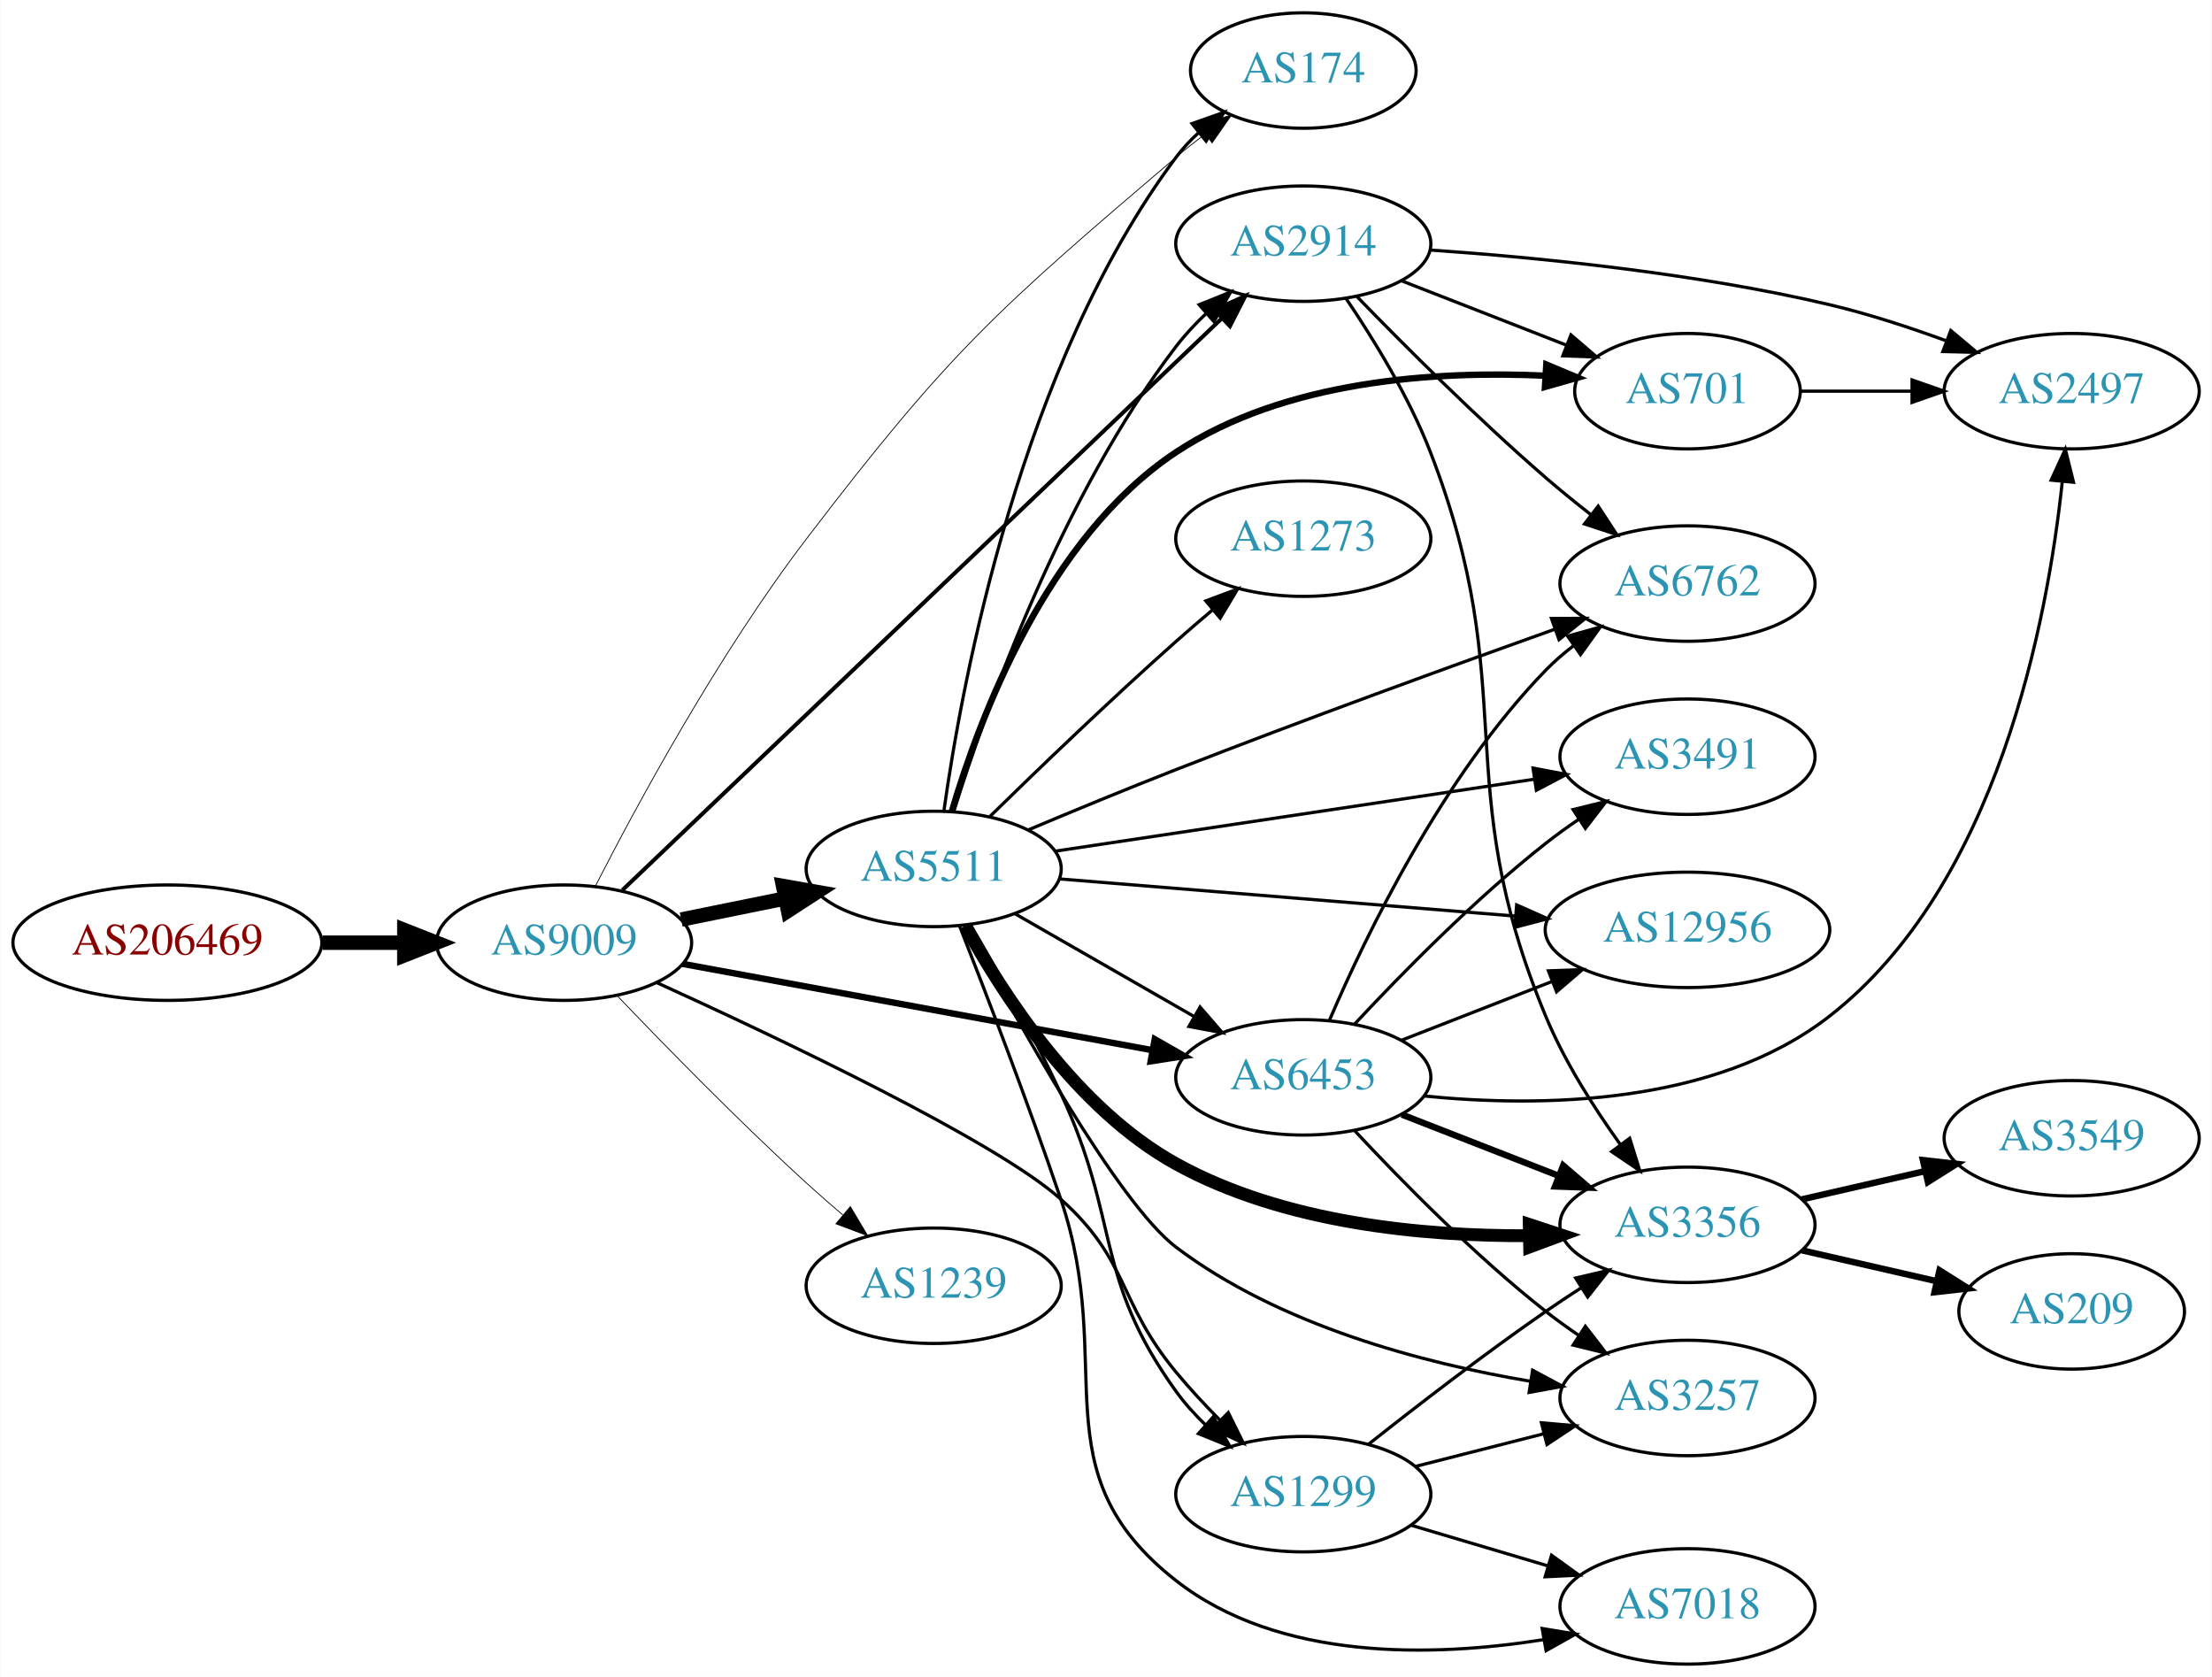
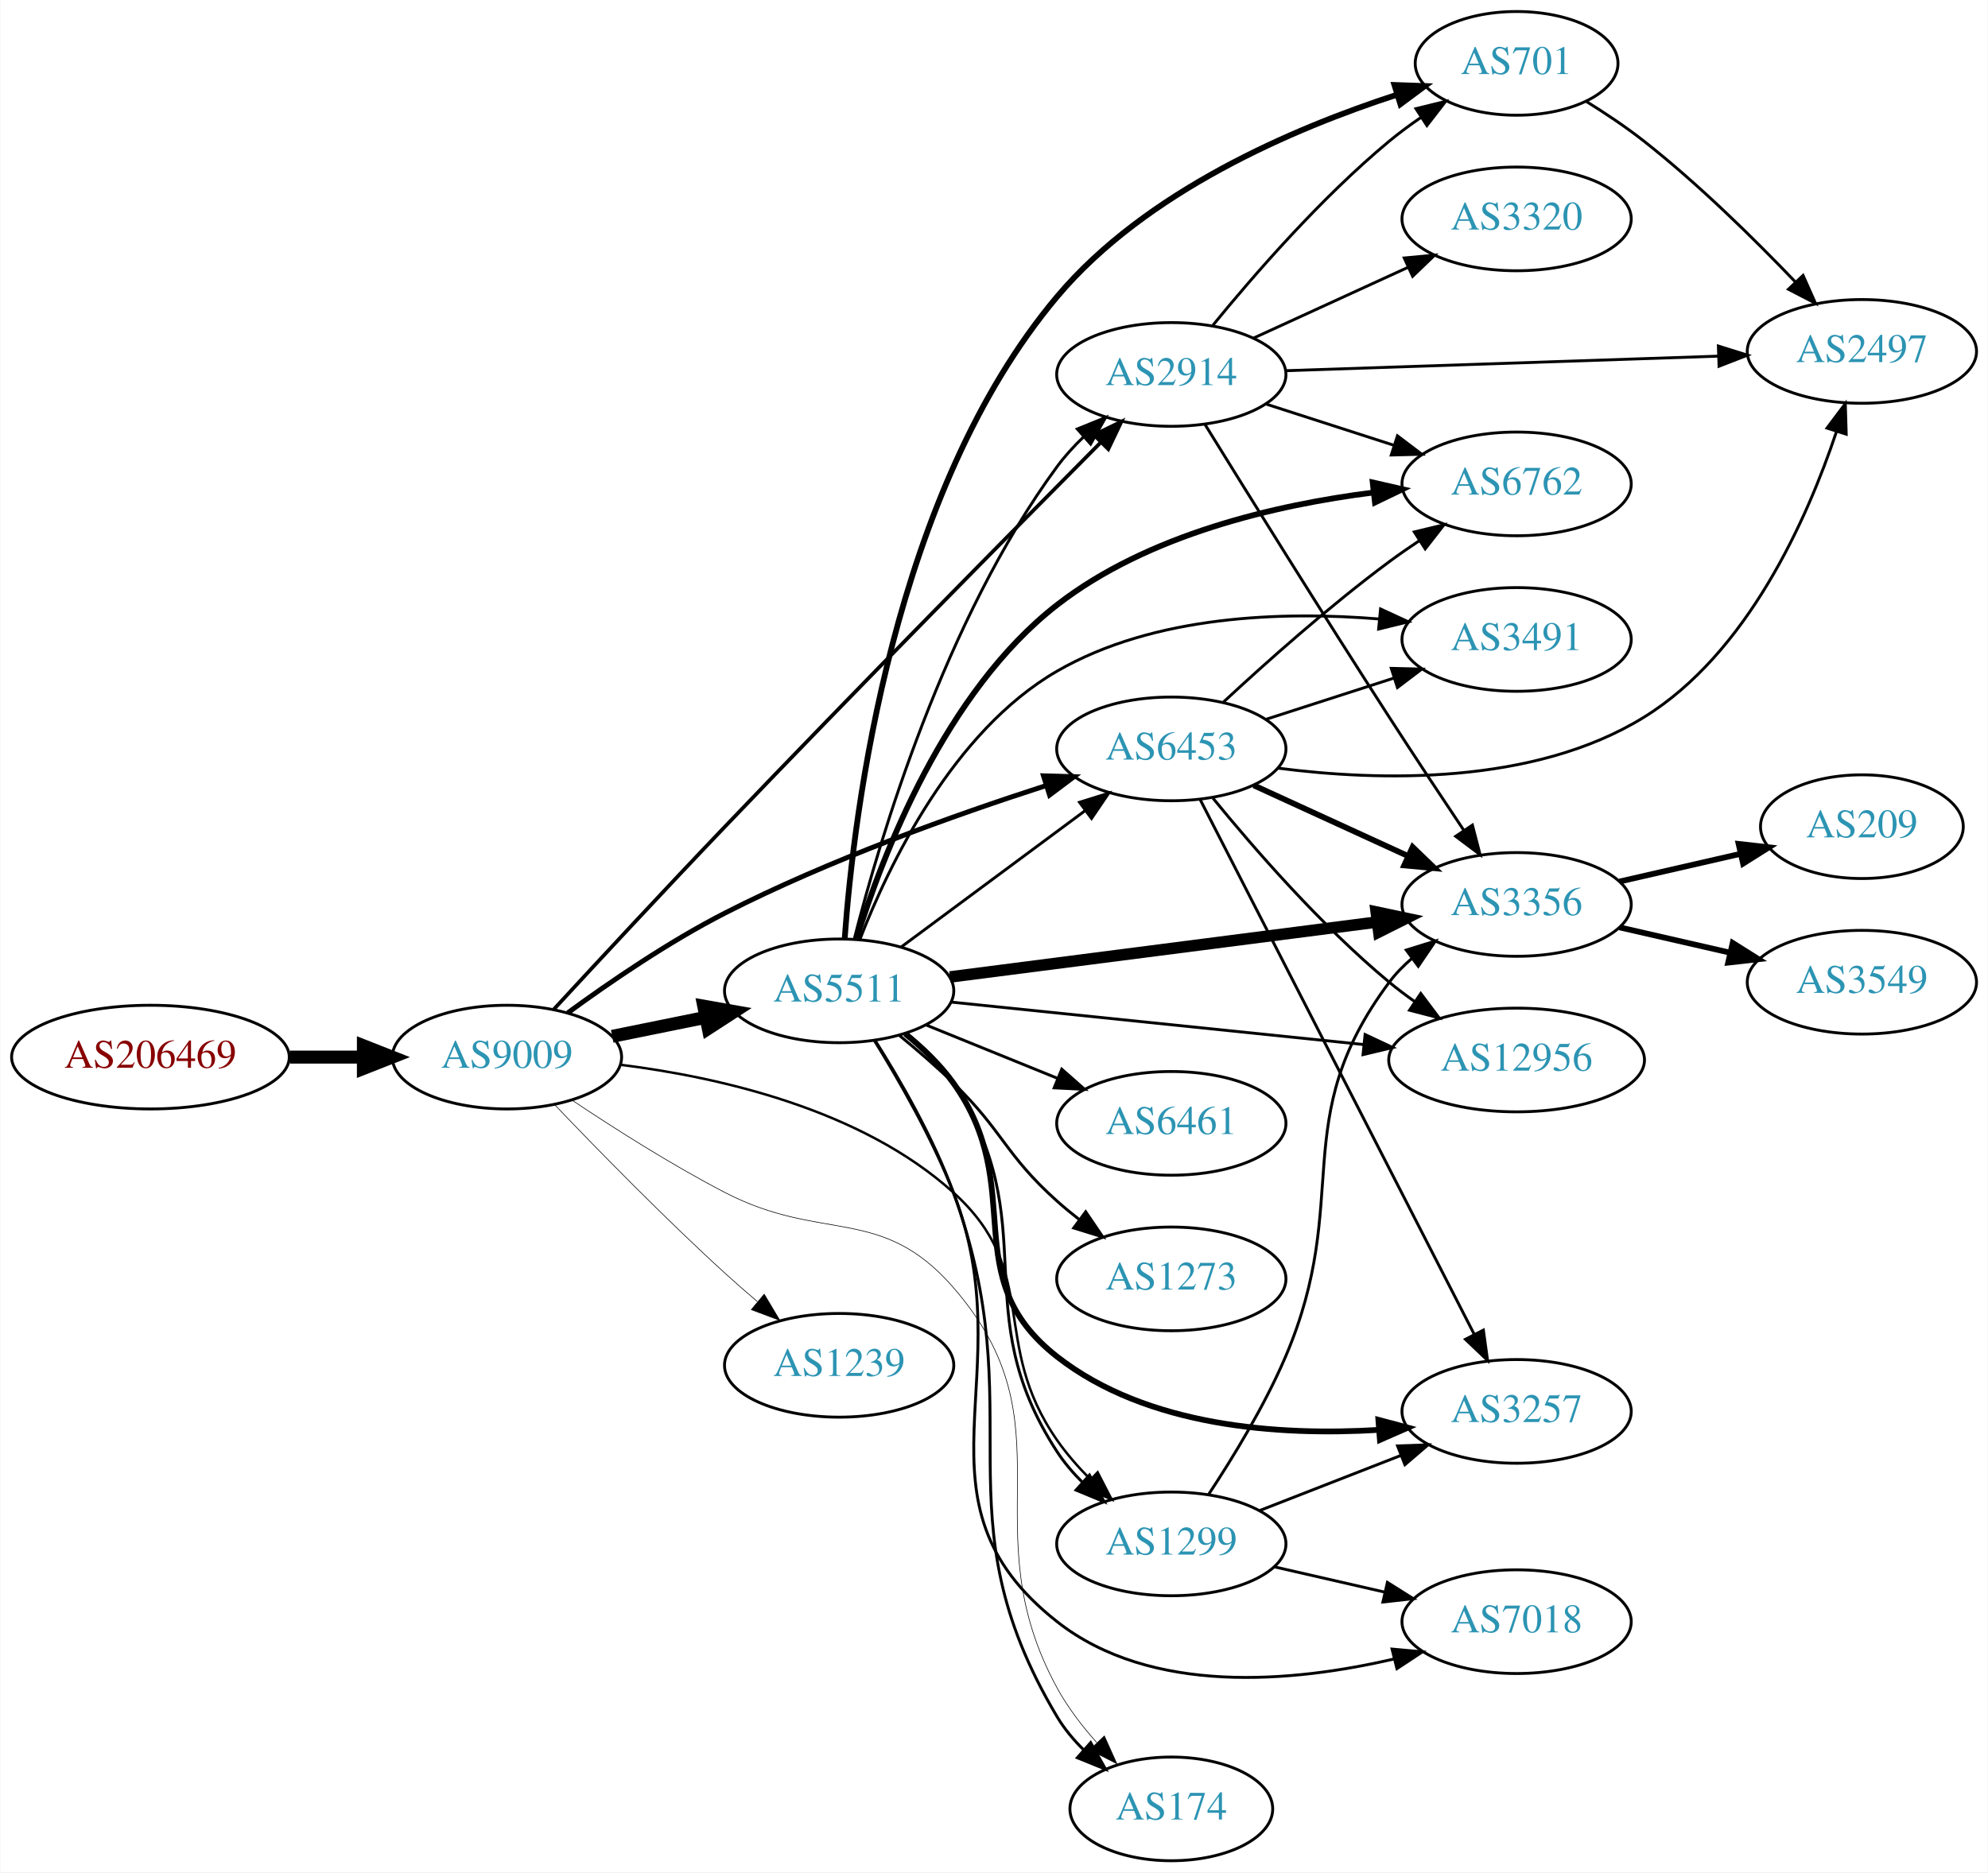
- <svg xmlns="http://www.w3.org/2000/svg" xmlns:xlink="http://www.w3.org/1999/xlink" width="690pt" height="523pt" viewBox="0.00 0.00 689.76 523.00">
-   <g id="graph0" class="graph" transform="scale(1 1) rotate(0) translate(4 519)">
-     <polygon fill="white" stroke="none" points="-4,4 -4,-519 685.755,-519 685.755,4 -4,4" />
+ <svg xmlns="http://www.w3.org/2000/svg" xmlns:xlink="http://www.w3.org/1999/xlink" width="690pt" height="650pt" viewBox="0.00 0.00 689.76 650.00">
+   <g id="graph0" class="graph" transform="scale(1 1) rotate(0) translate(4 646)">
+     <polygon fill="white" stroke="none" points="-4,4 -4,-646 685.755,-646 685.755,4 -4,4" />
    <g id="node1" class="node">
      <g id="a_node1">
        <a xlink:href="/asn/206469" xlink:title="AS206469 ~ Networked Creativity LLP [AT]">
-           <ellipse fill="#ffffff" stroke="black" cx="48.096" cy="-225" rx="48.192" ry="18" />
-           <text text-anchor="middle" x="48.096" y="-221.3" font-family="Times,serif" font-size="14.00" fill="#880000">AS206469</text>
+           <ellipse fill="#ffffff" stroke="black" cx="48.096" cy="-279" rx="48.192" ry="18" />
+           <text text-anchor="middle" x="48.096" y="-275.3" font-family="Times,serif" font-size="14.00" fill="#880000">AS206469</text>
        </a>
      </g>
    </g>
    <g id="node2" class="node">
      <g id="a_node2">
        <a xlink:href="/asn/9009" xlink:title="AS9009 ~ M247 Ltd [GB]">
-           <ellipse fill="#ffffff" stroke="black" cx="171.838" cy="-225" rx="39.794" ry="18" />
-           <text text-anchor="middle" x="171.838" y="-221.3" font-family="Times,serif" font-size="14.00" fill="#2c94b3">AS9009</text>
+           <ellipse fill="#ffffff" stroke="black" cx="171.838" cy="-279" rx="39.794" ry="18" />
+           <text text-anchor="middle" x="171.838" y="-275.3" font-family="Times,serif" font-size="14.00" fill="#2c94b3">AS9009</text>
        </a>
      </g>
    </g>
    <g id="edge1" class="edge">
-       <path fill="none" stroke="black" stroke-width="4.5" d="M96.513,-225C104.867,-225 113.577,-225 121.969,-225" />
-       <polygon fill="black" stroke="black" stroke-width="4.5" points="122.004,-228.938 132.004,-225 122.004,-221.063 122.004,-228.938" />
+       <path fill="none" stroke="black" stroke-width="4.5" d="M96.513,-279C104.867,-279 113.577,-279 121.969,-279" />
+       <polygon fill="black" stroke="black" stroke-width="4.5" points="122.004,-282.938 132.004,-279 122.004,-275.063 122.004,-282.938" />
    </g>
    <g id="node3" class="node">
      <g id="a_node3">
-         <a xlink:href="/asn/6453" xlink:title="AS6453 ~ TATA COMMUNICATIONS (AMERICA) INC [US]">
-           <ellipse fill="#ffffff" stroke="black" cx="402.424" cy="-183" rx="39.794" ry="18" />
-           <text text-anchor="middle" x="402.424" y="-179.3" font-family="Times,serif" font-size="14.00" fill="#2c94b3">AS6453</text>
+         <a xlink:href="/asn/2914" xlink:title="AS2914 ~ NTT America, Inc. [US]">
+           <ellipse fill="#ffffff" stroke="black" cx="402.424" cy="-516" rx="39.794" ry="18" />
+           <text text-anchor="middle" x="402.424" y="-512.3" font-family="Times,serif" font-size="14.00" fill="#2c94b3">AS2914</text>
        </a>
      </g>
    </g>
    <g id="edge2" class="edge">
-       <path fill="none" stroke="black" stroke-width="2" d="M208.806,-218.391C248.381,-211.12 312.096,-199.413 355.313,-191.472" />
-       <polygon fill="black" stroke="black" stroke-width="2" points="356.086,-194.889 365.289,-189.639 354.821,-188.004 356.086,-194.889" />
+       <path fill="none" stroke="black" stroke-width="1.286" d="M188.159,-295.66C203.166,-311.921 226.738,-337.311 247.484,-359 293.215,-406.81 347.581,-461.843 377.931,-492.406" />
+       <polygon fill="black" stroke="black" stroke-width="1.286" points="375.578,-495.004 385.11,-499.63 380.543,-490.07 375.578,-495.004" />
    </g>
    <g id="node4" class="node">
      <g id="a_node4">
        <a xlink:href="/asn/174" xlink:title="AS174 ~ Cogent Communications [US]">
-           <ellipse fill="#ffffff" stroke="black" cx="402.424" cy="-497" rx="35.194" ry="18" />
-           <text text-anchor="middle" x="402.424" y="-493.3" font-family="Times,serif" font-size="14.00" fill="#2c94b3">AS174</text>
+           <ellipse fill="#ffffff" stroke="black" cx="402.424" cy="-18" rx="35.194" ry="18" />
+           <text text-anchor="middle" x="402.424" y="-14.3" font-family="Times,serif" font-size="14.00" fill="#2c94b3">AS174</text>
        </a>
      </g>
    </g>
    <g id="edge3" class="edge">
-       <path fill="none" stroke="black" stroke-width="0.25" d="M181.538,-242.523C194.372,-267.639 219.861,-314.83 247.484,-351 292.18,-409.525 306.717,-422.25 362.777,-470 365.624,-472.425 368.686,-474.844 371.795,-477.182" />
-       <polygon fill="black" stroke="black" stroke-width="0.25" points="369.866,-480.107 380.02,-483.132 373.969,-474.435 369.866,-480.107" />
+       <path fill="none" stroke="black" stroke-width="0.214" d="M194.477,-264.018C209.081,-254.249 228.993,-241.584 247.484,-232 281.375,-214.436 301.754,-227.825 326.777,-199 368.613,-150.81 332.259,-116.046 362.777,-60 366.426,-53.299 371.376,-46.83 376.515,-41.058" />
+       <polygon fill="black" stroke="black" stroke-width="0.214" points="379.187,-43.327 383.534,-33.665 374.111,-38.508 379.187,-43.327" />
    </g>
    <g id="node5" class="node">
      <g id="a_node5">
-         <a xlink:href="/asn/2914" xlink:title="AS2914 ~ NTT America, Inc. [US]">
-           <ellipse fill="#ffffff" stroke="black" cx="402.424" cy="-443" rx="39.794" ry="18" />
-           <text text-anchor="middle" x="402.424" y="-439.3" font-family="Times,serif" font-size="14.00" fill="#2c94b3">AS2914</text>
+         <a xlink:href="/asn/6453" xlink:title="AS6453 ~ TATA COMMUNICATIONS (AMERICA) INC [US]">
+           <ellipse fill="#ffffff" stroke="black" cx="402.424" cy="-386" rx="39.794" ry="18" />
+           <text text-anchor="middle" x="402.424" y="-382.3" font-family="Times,serif" font-size="14.00" fill="#2c94b3">AS6453</text>
        </a>
      </g>
    </g>
    <g id="edge4" class="edge">
-       <path fill="none" stroke="black" stroke-width="1.25" d="M190.019,-241.385C230.246,-279.749 330.643,-375.497 377.115,-419.817" />
-       <polygon fill="black" stroke="black" stroke-width="1.25" points="374.703,-422.353 384.355,-426.722 379.534,-417.287 374.703,-422.353" />
+       <path fill="none" stroke="black" stroke-width="1.714" d="M192.95,-294.374C207.537,-305.041 228.039,-319.063 247.484,-329 283.665,-347.488 327.292,-363.062 358.849,-373.234" />
+       <polygon fill="black" stroke="black" stroke-width="1.714" points="358.056,-376.655 368.646,-376.344 360.174,-369.983 358.056,-376.655" />
    </g>
    <g id="node6" class="node">
      <g id="a_node6">
-         <a xlink:href="/asn/1299" xlink:title="AS1299 ~ Telia Carrier [EU]">
-           <ellipse fill="#ffffff" stroke="black" cx="402.424" cy="-53" rx="39.794" ry="18" />
-           <text text-anchor="middle" x="402.424" y="-49.3" font-family="Times,serif" font-size="14.00" fill="#2c94b3">AS1299</text>
+         <a xlink:href="/asn/1239" xlink:title="AS1239 ~ Sprint [US]">
+           <ellipse fill="#ffffff" stroke="black" cx="287.131" cy="-172" rx="39.794" ry="18" />
+           <text text-anchor="middle" x="287.131" y="-168.3" font-family="Times,serif" font-size="14.00" fill="#2c94b3">AS1239</text>
        </a>
      </g>
    </g>
    <g id="edge5" class="edge">
-       <path fill="none" stroke="black" d="M200.794,-212.526C239.443,-194.939 306.709,-162.997 326.777,-145 348.252,-125.742 344.396,-113.229 362.777,-91 366.949,-85.956 371.706,-80.847 376.424,-76.081" />
-       <polygon fill="black" stroke="black" points="379.024,-78.433 383.714,-68.933 374.124,-73.435 379.024,-78.433" />
+       <path fill="none" stroke="black" stroke-width="0.214" d="M188.419,-262.451C203.227,-246.942 226.315,-223.317 247.484,-204 251.076,-200.723 254.938,-197.354 258.783,-194.088" />
+       <polygon fill="black" stroke="black" stroke-width="0.214" points="261.126,-196.692 266.556,-187.594 256.638,-191.32 261.126,-196.692" />
    </g>
    <g id="node7" class="node">
      <g id="a_node7">
        <a xlink:href="/asn/5511" xlink:title="AS5511 ~ Orange S.A. [FR]">
-           <ellipse fill="#ffffff" stroke="black" cx="287.131" cy="-248" rx="39.794" ry="18" />
-           <text text-anchor="middle" x="287.131" y="-244.3" font-family="Times,serif" font-size="14.00" fill="#2c94b3">AS5511</text>
+           <ellipse fill="#ffffff" stroke="black" cx="287.131" cy="-302" rx="39.794" ry="18" />
+           <text text-anchor="middle" x="287.131" y="-298.3" font-family="Times,serif" font-size="14.00" fill="#2c94b3">AS5511</text>
        </a>
      </g>
    </g>
    <g id="edge6" class="edge">
-       <path fill="none" stroke="black" stroke-width="4.5" d="M208.374,-232.214C218.602,-234.291 229.903,-236.585 240.646,-238.766" />
-       <polygon fill="black" stroke="black" stroke-width="4.5" points="240.138,-242.681 250.721,-240.811 241.705,-234.963 240.138,-242.681" />
+       <path fill="none" stroke="black" stroke-width="4.5" d="M208.374,-286.214C218.602,-288.291 229.903,-290.585 240.646,-292.766" />
+       <polygon fill="black" stroke="black" stroke-width="4.5" points="240.138,-296.681 250.721,-294.811 241.705,-288.963 240.138,-296.681" />
    </g>
    <g id="node8" class="node">
      <g id="a_node8">
-         <a xlink:href="/asn/1239" xlink:title="AS1239 ~ Sprint [US]">
-           <ellipse fill="#ffffff" stroke="black" cx="287.131" cy="-118" rx="39.794" ry="18" />
-           <text text-anchor="middle" x="287.131" y="-114.3" font-family="Times,serif" font-size="14.00" fill="#2c94b3">AS1239</text>
+         <a xlink:href="/asn/1299" xlink:title="AS1299 ~ Telia Carrier [EU]">
+           <ellipse fill="#ffffff" stroke="black" cx="402.424" cy="-110" rx="39.794" ry="18" />
+           <text text-anchor="middle" x="402.424" y="-106.3" font-family="Times,serif" font-size="14.00" fill="#2c94b3">AS1299</text>
        </a>
      </g>
    </g>
    <g id="edge7" class="edge">
-       <path fill="none" stroke="black" stroke-width="0.25" d="M188.419,-208.451C203.227,-192.942 226.315,-169.317 247.484,-150 251.076,-146.723 254.938,-143.354 258.783,-140.088" />
-       <polygon fill="black" stroke="black" stroke-width="0.25" points="261.126,-142.692 266.556,-133.594 256.638,-137.32 261.126,-142.692" />
+       <path fill="none" stroke="black" stroke-width="0.857" d="M211.147,-276.352C245.319,-272.085 294.76,-260.962 326.777,-232 357.506,-204.203 339.086,-179.995 362.777,-146 366.054,-141.298 370.034,-136.746 374.179,-132.552" />
+       <polygon fill="black" stroke="black" stroke-width="0.857" points="376.845,-134.848 381.702,-125.431 372.033,-129.764 376.845,-134.848" />
    </g>
    <g id="node9" class="node">
      <g id="a_node9">
-         <a xlink:href="/asn/12956" xlink:title="AS12956 ~ TELXIUS [ES]">
-           <ellipse fill="#ffffff" stroke="black" cx="522.266" cy="-229" rx="44.393" ry="18" />
-           <text text-anchor="middle" x="522.266" y="-225.3" font-family="Times,serif" font-size="14.00" fill="#2c94b3">AS12956</text>
+         <a xlink:href="/asn/2497" xlink:title="AS2497 ~ Internet Initiative Japan Inc. [JP]">
+           <ellipse fill="#ffffff" stroke="black" cx="642.109" cy="-524" rx="39.794" ry="18" />
+           <text text-anchor="middle" x="642.109" y="-520.3" font-family="Times,serif" font-size="14.00" fill="#2c94b3">AS2497</text>
        </a>
      </g>
    </g>
    <g id="edge8" class="edge">
-       <path fill="none" stroke="black" d="M433.161,-194.608C447.39,-200.162 464.656,-206.902 480.121,-212.939" />
-       <polygon fill="black" stroke="black" points="478.885,-216.214 489.474,-216.59 481.431,-209.693 478.885,-216.214" />
+       <path fill="none" stroke="black" d="M442.141,-517.303C483.06,-518.68 547.7,-520.856 592.134,-522.352" />
+       <polygon fill="black" stroke="black" points="592.296,-525.859 602.408,-522.697 592.532,-518.863 592.296,-525.859" />
    </g>
    <g id="node10" class="node">
      <g id="a_node10">
-         <a xlink:href="/asn/2497" xlink:title="AS2497 ~ Internet Initiative Japan Inc. [JP]">
-           <ellipse fill="#ffffff" stroke="black" cx="642.109" cy="-397" rx="39.794" ry="18" />
-           <text text-anchor="middle" x="642.109" y="-393.3" font-family="Times,serif" font-size="14.00" fill="#2c94b3">AS2497</text>
+         <a xlink:href="/asn/701" xlink:title="AS701 ~ UUNET [US]">
+           <ellipse fill="#ffffff" stroke="black" cx="522.266" cy="-624" rx="35.194" ry="18" />
+           <text text-anchor="middle" x="522.266" y="-620.3" font-family="Times,serif" font-size="14.00" fill="#2c94b3">AS701</text>
        </a>
      </g>
    </g>
    <g id="edge9" class="edge">
-       <path fill="none" stroke="black" d="M440.159,-177.175C476.115,-173.598 530.572,-174.11 566.463,-202 618.973,-242.805 634.558,-325.267 639.174,-368.727" />
-       <polygon fill="black" stroke="black" points="635.708,-369.257 640.127,-378.886 642.677,-368.603 635.708,-369.257" />
+       <path fill="none" stroke="black" d="M416.843,-533.065C430.958,-550.375 454.372,-577.345 478.07,-597 481.533,-599.872 485.326,-602.669 489.181,-605.308" />
+       <polygon fill="black" stroke="black" points="487.323,-608.275 497.613,-610.797 491.142,-602.408 487.323,-608.275" />
    </g>
    <g id="node11" class="node">
      <g id="a_node11">
        <a xlink:href="/asn/3356" xlink:title="AS3356 ~ Level 3 Parent, LLC [US]">
-           <ellipse fill="#ffffff" stroke="black" cx="522.266" cy="-137" rx="39.794" ry="18" />
-           <text text-anchor="middle" x="522.266" y="-133.3" font-family="Times,serif" font-size="14.00" fill="#2c94b3">AS3356</text>
+           <ellipse fill="#ffffff" stroke="black" cx="522.266" cy="-332" rx="39.794" ry="18" />
+           <text text-anchor="middle" x="522.266" y="-328.3" font-family="Times,serif" font-size="14.00" fill="#2c94b3">AS3356</text>
        </a>
      </g>
    </g>
    <g id="edge10" class="edge">
-       <path fill="none" stroke="black" stroke-width="2" d="M433.161,-171.392C447.954,-165.618 466.032,-158.561 481.953,-152.346" />
-       <polygon fill="black" stroke="black" stroke-width="2" points="483.497,-155.501 491.539,-148.604 480.951,-148.98 483.497,-155.501" />
+       <path fill="none" stroke="black" d="M414.16,-498.567C428.537,-475.297 454.918,-432.853 478.07,-397 486.446,-384.029 495.924,-369.727 503.864,-357.848" />
+       <polygon fill="black" stroke="black" points="506.933,-359.555 509.591,-349.299 501.118,-355.659 506.933,-359.555" />
    </g>
    <g id="node12" class="node">
      <g id="a_node12">
-         <a xlink:href="/asn/6762" xlink:title="AS6762 ~ TELECOM ITALIA SPARKLE S.p.A. [IT]">
-           <ellipse fill="#ffffff" stroke="black" cx="522.266" cy="-337" rx="39.794" ry="18" />
-           <text text-anchor="middle" x="522.266" y="-333.3" font-family="Times,serif" font-size="14.00" fill="#2c94b3">AS6762</text>
+         <a xlink:href="/asn/3320" xlink:title="AS3320 ~ DTAG [DE]">
+           <ellipse fill="#ffffff" stroke="black" cx="522.266" cy="-570" rx="39.794" ry="18" />
+           <text text-anchor="middle" x="522.266" y="-566.3" font-family="Times,serif" font-size="14.00" fill="#2c94b3">AS3320</text>
        </a>
      </g>
    </g>
    <g id="edge11" class="edge">
-       <path fill="none" stroke="black" d="M410.578,-200.772C421.839,-227.075 445.787,-276.824 478.07,-310 480.692,-312.694 483.633,-315.237 486.716,-317.606" />
-       <polygon fill="black" stroke="black" points="484.883,-320.595 495.085,-323.452 488.892,-314.856 484.883,-320.595" />
+       <path fill="none" stroke="black" d="M431.053,-528.661C447.01,-535.973 467.28,-545.261 484.563,-553.181" />
+       <polygon fill="black" stroke="black" points="483.262,-556.435 493.811,-557.419 486.178,-550.071 483.262,-556.435" />
    </g>
    <g id="node13" class="node">
      <g id="a_node13">
-         <a xlink:href="/asn/3257" xlink:title="AS3257 ~ GTT [DE]">
-           <ellipse fill="#ffffff" stroke="black" cx="522.266" cy="-83" rx="39.794" ry="18" />
-           <text text-anchor="middle" x="522.266" y="-79.3" font-family="Times,serif" font-size="14.00" fill="#2c94b3">AS3257</text>
+         <a xlink:href="/asn/6762" xlink:title="AS6762 ~ TELECOM ITALIA SPARKLE S.p.A. [IT]">
+           <ellipse fill="#ffffff" stroke="black" cx="522.266" cy="-478" rx="39.794" ry="18" />
+           <text text-anchor="middle" x="522.266" y="-474.3" font-family="Times,serif" font-size="14.00" fill="#2c94b3">AS6762</text>
        </a>
      </g>
    </g>
    <g id="edge12" class="edge">
-       <path fill="none" stroke="black" d="M418.521,-166.288C432.987,-150.765 455.844,-127.481 478.07,-110 481.355,-107.417 484.899,-104.867 488.494,-102.427" />
-       <polygon fill="black" stroke="black" points="490.408,-105.357 496.878,-96.968 486.588,-99.491 490.408,-105.357" />
+       <path fill="none" stroke="black" d="M435.314,-505.717C448.938,-501.323 465.024,-496.136 479.573,-491.445" />
+       <polygon fill="black" stroke="black" points="480.908,-494.692 489.351,-488.292 478.759,-488.03 480.908,-494.692" />
+     </g>
+     <g id="edge18" class="edge">
+       <path fill="none" stroke="black" d="M439.379,-379.33C474.488,-374.791 528.087,-373.292 566.463,-397 602.469,-419.244 623.117,-465.801 633.217,-495.941" />
+       <polygon fill="black" stroke="black" points="630,-497.375 636.357,-505.851 636.673,-495.26 630,-497.375" />
+     </g>
+     <g id="edge13" class="edge">
+       <path fill="none" stroke="black" stroke-width="2" d="M431.053,-373.339C447.01,-366.027 467.28,-356.739 484.563,-348.819" />
+       <polygon fill="black" stroke="black" stroke-width="2" points="486.178,-351.929 493.811,-344.581 483.262,-345.565 486.178,-351.929" />
+     </g>
+     <g id="edge14" class="edge">
+       <path fill="none" stroke="black" d="M420.566,-402.312C435.29,-415.979 457.358,-435.658 478.07,-451 481.428,-453.487 485.018,-455.976 488.64,-458.381" />
+       <polygon fill="black" stroke="black" points="486.752,-461.329 497.055,-463.801 490.543,-455.444 486.752,-461.329" />
    </g>
    <g id="node14" class="node">
      <g id="a_node14">
-         <a xlink:href="/asn/3491" xlink:title="AS3491 ~ PCCW Global, Inc. [US]">
-           <ellipse fill="#ffffff" stroke="black" cx="522.266" cy="-283" rx="39.794" ry="18" />
-           <text text-anchor="middle" x="522.266" y="-279.3" font-family="Times,serif" font-size="14.00" fill="#2c94b3">AS3491</text>
-         </a>
-       </g>
-     </g>
-     <g id="edge13" class="edge">
-       <path fill="none" stroke="black" d="M418.521,-199.712C432.987,-215.235 455.844,-238.519 478.07,-256 481.355,-258.583 484.899,-261.133 488.494,-263.573" />
-       <polygon fill="black" stroke="black" points="486.588,-266.509 496.878,-269.033 490.408,-260.643 486.588,-266.509" />
-     </g>
-     <g id="edge14" class="edge">
-       <path fill="none" stroke="black" d="M442.07,-441.016C475.382,-438.71 524.581,-433.874 566.463,-424 578.618,-421.134 591.522,-416.914 603.122,-412.657" />
-       <polygon fill="black" stroke="black" points="604.4,-415.915 612.513,-409.102 601.921,-409.369 604.4,-415.915" />
+         <a xlink:href="/asn/3257" xlink:title="AS3257 ~ GTT [DE]">
+           <ellipse fill="#ffffff" stroke="black" cx="522.266" cy="-156" rx="39.794" ry="18" />
+           <text text-anchor="middle" x="522.266" y="-152.3" font-family="Times,serif" font-size="14.00" fill="#2c94b3">AS3257</text>
+         </a>
+       </g>
    </g>
    <g id="edge15" class="edge">
-       <path fill="none" stroke="black" d="M415.771,-425.886C424.347,-413.23 435.392,-395.265 442.07,-378 470.874,-303.535 447.409,-275.72 478.07,-202 483.917,-187.943 492.952,-173.704 501.251,-162.151" />
-       <polygon fill="black" stroke="black" points="504.236,-164.002 507.389,-153.887 498.617,-159.828 504.236,-164.002" />
-     </g>
-     <g id="edge17" class="edge">
-       <path fill="none" stroke="black" d="M419.192,-426.462C433.941,-411.268 456.824,-388.384 478.07,-370 482.551,-366.123 487.432,-362.163 492.247,-358.394" />
-       <polygon fill="black" stroke="black" points="494.409,-361.147 500.207,-352.279 490.144,-355.595 494.409,-361.147" />
+       <path fill="none" stroke="black" d="M412.475,-368.334C432.997,-328.281 483.164,-230.366 507.533,-182.804" />
+       <polygon fill="black" stroke="black" points="510.739,-184.222 512.184,-173.726 504.509,-181.03 510.739,-184.222" />
    </g>
    <g id="node15" class="node">
      <g id="a_node15">
-         <a xlink:href="/asn/701" xlink:title="AS701 ~ UUNET [US]">
-           <ellipse fill="#ffffff" stroke="black" cx="522.266" cy="-397" rx="35.194" ry="18" />
-           <text text-anchor="middle" x="522.266" y="-393.3" font-family="Times,serif" font-size="14.00" fill="#2c94b3">AS701</text>
+         <a xlink:href="/asn/3491" xlink:title="AS3491 ~ PCCW Global, Inc. [US]">
+           <ellipse fill="#ffffff" stroke="black" cx="522.266" cy="-424" rx="39.794" ry="18" />
+           <text text-anchor="middle" x="522.266" y="-420.3" font-family="Times,serif" font-size="14.00" fill="#2c94b3">AS3491</text>
        </a>
      </g>
    </g>
    <g id="edge16" class="edge">
-       <path fill="none" stroke="black" d="M433.161,-431.392C448.778,-425.296 468.054,-417.771 484.591,-411.316" />
-       <polygon fill="black" stroke="black" points="485.92,-414.555 493.963,-407.658 483.374,-408.034 485.92,-414.555" />
-     </g>
-     <g id="edge20" class="edge">
-       <path fill="none" stroke="black" d="M422.699,-68.511C437.558,-80.273 458.763,-96.638 478.07,-110 481.588,-112.435 485.319,-114.913 489.057,-117.332" />
-       <polygon fill="black" stroke="black" points="487.376,-120.411 497.693,-122.82 491.13,-114.503 487.376,-120.411" />
-     </g>
-     <g id="edge19" class="edge">
-       <path fill="none" stroke="black" d="M437.509,-61.677C449.967,-64.849 464.239,-68.482 477.43,-71.84" />
-       <polygon fill="black" stroke="black" points="476.704,-75.267 487.258,-74.342 478.431,-68.483 476.704,-75.267" />
+       <path fill="none" stroke="black" d="M435.314,-396.283C448.938,-400.677 465.024,-405.864 479.573,-410.555" />
+       <polygon fill="black" stroke="black" points="478.759,-413.97 489.351,-413.708 480.908,-407.308 478.759,-413.97" />
    </g>
    <g id="node16" class="node">
      <g id="a_node16">
-         <a xlink:href="/asn/7018" xlink:title="AS7018 ~ AT&amp;T Services, Inc. [US]">
-           <ellipse fill="#ffffff" stroke="black" cx="522.266" cy="-18" rx="39.794" ry="18" />
-           <text text-anchor="middle" x="522.266" y="-14.3" font-family="Times,serif" font-size="14.00" fill="#2c94b3">AS7018</text>
-         </a>
-       </g>
-     </g>
-     <g id="edge18" class="edge">
-       <path fill="none" stroke="black" d="M435.937,-43.343C449.094,-39.436 464.466,-34.87 478.51,-30.699" />
-       <polygon fill="black" stroke="black" points="479.861,-33.949 488.451,-27.747 477.868,-27.239 479.861,-33.949" />
-     </g>
-     <g id="edge34" class="edge">
-       <path fill="none" stroke="black" d="M312.435,-234.056C328.713,-224.717 350.349,-212.303 368.211,-202.055" />
-       <polygon fill="black" stroke="black" points="370.228,-204.933 377.16,-196.921 366.744,-198.862 370.228,-204.933" />
+         <a xlink:href="/asn/12956" xlink:title="AS12956 ~ TELXIUS [ES]">
+           <ellipse fill="#ffffff" stroke="black" cx="522.266" cy="-278" rx="44.393" ry="18" />
+           <text text-anchor="middle" x="522.266" y="-274.3" font-family="Times,serif" font-size="14.00" fill="#2c94b3">AS12956</text>
+         </a>
+       </g>
+     </g>
+     <g id="edge17" class="edge">
+       <path fill="none" stroke="black" d="M416.843,-368.935C430.958,-351.625 454.372,-324.655 478.07,-305 480.808,-302.729 483.752,-300.506 486.769,-298.37" />
+       <polygon fill="black" stroke="black" points="488.995,-301.092 495.358,-292.621 485.101,-295.275 488.995,-301.092" />
+     </g>
+     <g id="edge35" class="edge">
+       <path fill="none" stroke="black" d="M292.372,-319.995C301.127,-354.423 323.721,-430.905 362.777,-484 365.463,-487.651 368.653,-491.14 372.033,-494.382" />
+       <polygon fill="black" stroke="black" points="369.79,-497.07 379.608,-501.051 374.415,-491.816 369.79,-497.07" />
+     </g>
+     <g id="edge31" class="edge">
+       <path fill="none" stroke="black" d="M299.557,-284.88C308.237,-271.13 319.83,-251.04 326.777,-232 355.041,-154.539 320.579,-120.84 362.777,-50 365.266,-45.823 368.506,-41.947 372.052,-38.438" />
+       <polygon fill="black" stroke="black" points="374.426,-41.01 379.617,-31.774 369.799,-35.757 374.426,-41.01" />
+     </g>
+     <g id="edge30" class="edge">
+       <path fill="none" stroke="black" d="M308.647,-317.212C326.502,-330.45 352.575,-349.781 372.538,-364.583" />
+       <polygon fill="black" stroke="black" points="370.56,-367.473 380.677,-370.618 374.729,-361.85 370.56,-367.473" />
+     </g>
+     <g id="edge28" class="edge">
+       <path fill="none" stroke="black" d="M310.414,-287.374C316.457,-282.478 322.503,-276.572 326.777,-270 358.999,-220.461 330.555,-191.539 362.777,-142 365.249,-138.201 368.312,-134.624 371.624,-131.336" />
+       <polygon fill="black" stroke="black" points="374.012,-133.896 379.141,-124.626 369.35,-128.674 374.012,-133.896" />
    </g>
    <g id="edge29" class="edge">
-       <path fill="none" stroke="black" d="M290.329,-266.178C295.984,-306.515 314.158,-405.063 362.777,-470 364.789,-472.686 367.147,-475.205 369.689,-477.54" />
-       <polygon fill="black" stroke="black" points="367.72,-480.447 377.707,-483.982 372.104,-474.99 367.72,-480.447" />
+       <path fill="none" stroke="black" stroke-width="2" d="M289.068,-320.284C292.206,-363.834 305.681,-475.123 362.777,-543 393.505,-579.529 444.858,-601.467 480.756,-613.122" />
+       <polygon fill="black" stroke="black" stroke-width="2" points="479.853,-616.506 490.442,-616.14 481.936,-609.823 479.853,-616.506" />
    </g>
    <g id="edge24" class="edge">
-       <path fill="none" stroke="black" d="M293.437,-266.059C303.35,-297.723 326.974,-364.324 362.777,-411 365.536,-414.596 368.77,-418.053 372.171,-421.277" />
-       <polygon fill="black" stroke="black" points="369.939,-423.975 379.767,-427.931 374.551,-418.709 369.939,-423.975" />
-     </g>
-     <g id="edge31" class="edge">
-       <path fill="none" stroke="black" d="M298.655,-230.506C306.838,-216.549 318.202,-196.364 326.777,-178 345.531,-137.841 336.871,-120.963 362.777,-85 365.427,-81.322 368.595,-77.818 371.963,-74.568" />
-       <polygon fill="black" stroke="black" points="374.347,-77.132 379.529,-67.892 369.715,-71.884 374.347,-77.132" />
+       <path fill="none" stroke="black" stroke-width="4" d="M325.588,-306.82C365.865,-312.003 430,-320.256 473.786,-325.89" />
+       <polygon fill="black" stroke="black" stroke-width="4" points="473.537,-329.387 483.902,-327.192 474.431,-322.444 473.537,-329.387" />
    </g>
    <g id="edge27" class="edge">
-       <path fill="none" stroke="black" d="M326.367,-244.884C365.115,-241.726 425.355,-236.817 468.606,-233.292" />
-       <polygon fill="black" stroke="black" points="468.978,-236.773 478.66,-232.472 468.409,-229.796 468.978,-236.773" />
-     </g>
-     <g id="edge23" class="edge">
-       <path fill="none" stroke="black" stroke-width="4" d="M296.963,-230.305C308.754,-208.747 331.803,-173.092 362.777,-156 396.275,-137.515 439.737,-133.442 472.674,-133.612" />
-       <polygon fill="black" stroke="black" stroke-width="4" points="472.908,-137.117 482.971,-133.804 473.038,-130.118 472.908,-137.117" />
+       <path fill="none" stroke="black" stroke-width="2" d="M293.196,-320.227C302.22,-349.249 323.882,-405.763 362.777,-436 394.244,-460.461 438.7,-470.729 472.524,-475.012" />
+       <polygon fill="black" stroke="black" stroke-width="2" points="472.324,-478.511 482.654,-476.158 473.111,-471.556 472.324,-478.511" />
+     </g>
+     <g id="edge25" class="edge">
+       <path fill="none" stroke="black" stroke-width="2" d="M310.054,-287.129C316.087,-282.226 322.218,-276.377 326.777,-270 353.039,-233.27 327.217,-202.824 362.777,-175 394.029,-150.548 439.903,-147.505 474.266,-149.572" />
+       <polygon fill="black" stroke="black" stroke-width="2" points="474.293,-153.084 484.532,-150.359 474.829,-146.104 474.293,-153.084" />
+     </g>
+     <g id="edge33" class="edge">
+       <path fill="none" stroke="black" d="M294.392,-320.01C304.384,-345.704 326.585,-392.083 362.777,-413 396.538,-432.511 441.346,-433.827 474.703,-431.094" />
+       <polygon fill="black" stroke="black" points="475.046,-434.577 484.663,-430.131 474.372,-427.61 475.046,-434.577" />
    </g>
    <g id="edge32" class="edge">
-       <path fill="none" stroke="black" d="M316.727,-260.212C330.577,-266.041 347.484,-273.029 362.777,-279 402.724,-294.596 448.798,-311.317 480.936,-322.779" />
-       <polygon fill="black" stroke="black" points="479.846,-326.106 490.441,-326.16 482.192,-319.511 479.846,-326.106" />
-     </g>
-     <g id="edge26" class="edge">
-       <path fill="none" stroke="black" d="M297.286,-230.355C312.865,-200.94 344.603,-143.745 362.777,-130 394.931,-105.682 439.517,-93.9 473.21,-88.219" />
-       <polygon fill="black" stroke="black" points="473.951,-91.646 483.292,-86.644 472.871,-84.729 473.951,-91.646" />
-     </g>
-     <g id="edge33" class="edge">
-       <path fill="none" stroke="black" d="M325.072,-253.546C365.486,-259.613 430.361,-269.353 474.346,-275.956" />
-       <polygon fill="black" stroke="black" points="474.089,-279.457 484.498,-277.48 475.129,-272.534 474.089,-279.457" />
-     </g>
-     <g id="edge30" class="edge">
-       <path fill="none" stroke="black" stroke-width="2" d="M292.766,-265.853C301.293,-294.768 322.404,-351.292 362.777,-378 396.71,-400.447 443.848,-403.397 477.885,-401.83" />
-       <polygon fill="black" stroke="black" stroke-width="2" points="478.229,-405.315 487.998,-401.215 477.804,-398.328 478.229,-405.315" />
-     </g>
-     <g id="edge25" class="edge">
-       <path fill="none" stroke="black" d="M295.188,-230.264C303.221,-209.839 316.552,-175.212 326.777,-145 344.492,-92.661 319.252,-60.041 362.777,-26 394.874,-0.897 442.784,-2.13 477.523,-7.647" />
-       <polygon fill="black" stroke="black" points="476.942,-11.098 487.397,-9.384 478.155,-4.204 476.942,-11.098" />
+       <path fill="none" stroke="black" d="M325.847,-298.117C364.741,-294.113 425.684,-287.84 469.167,-283.363" />
+       <polygon fill="black" stroke="black" points="469.679,-286.829 479.268,-282.324 468.962,-279.866 469.679,-286.829" />
    </g>
    <g id="node19" class="node">
      <g id="a_node19">
+         <a xlink:href="/asn/7018" xlink:title="AS7018 ~ AT&amp;T Services, Inc. [US]">
+           <ellipse fill="#ffffff" stroke="black" cx="522.266" cy="-83" rx="39.794" ry="18" />
+           <text text-anchor="middle" x="522.266" y="-79.3" font-family="Times,serif" font-size="14.00" fill="#2c94b3">AS7018</text>
+         </a>
+       </g>
+     </g>
+     <g id="edge36" class="edge">
+       <path fill="none" stroke="black" d="M299.338,-284.797C307.897,-271.002 319.434,-250.89 326.777,-232 351.462,-168.501 309.245,-125.139 362.777,-83 395.443,-57.287 444.755,-61.924 479.687,-70.044" />
+       <polygon fill="black" stroke="black" points="479.031,-73.488 489.581,-72.525 480.733,-66.698 479.031,-73.488" />
+     </g>
+     <g id="node20" class="node">
+       <g id="a_node20">
+         <a xlink:href="/asn/6461" xlink:title="AS6461 ~ Zayo Bandwidth [US]">
+           <ellipse fill="#ffffff" stroke="black" cx="402.424" cy="-256" rx="39.794" ry="18" />
+           <text text-anchor="middle" x="402.424" y="-252.3" font-family="Times,serif" font-size="14.00" fill="#2c94b3">AS6461</text>
+         </a>
+       </g>
+     </g>
+     <g id="edge26" class="edge">
+       <path fill="none" stroke="black" d="M317.307,-290.154C331.182,-284.52 347.96,-277.708 362.869,-271.654" />
+       <polygon fill="black" stroke="black" points="364.398,-274.811 372.347,-267.806 361.765,-268.325 364.398,-274.811" />
+     </g>
+     <g id="node21" class="node">
+       <g id="a_node21">
        <a xlink:href="/asn/1273" xlink:title="AS1273 ~ Vodafone Group PLC [EU]">
-           <ellipse fill="#ffffff" stroke="black" cx="402.424" cy="-351" rx="39.794" ry="18" />
-           <text text-anchor="middle" x="402.424" y="-347.3" font-family="Times,serif" font-size="14.00" fill="#2c94b3">AS1273</text>
-         </a>
-       </g>
-     </g>
-     <g id="edge28" class="edge">
-       <path fill="none" stroke="black" d="M304.72,-264.409C319.647,-279.021 342.313,-300.833 362.777,-319 366.413,-322.228 370.301,-325.569 374.157,-328.821" />
-       <polygon fill="black" stroke="black" points="372.016,-331.593 381.939,-335.305 376.497,-326.215 372.016,-331.593" />
+           <ellipse fill="#ffffff" stroke="black" cx="402.424" cy="-202" rx="39.794" ry="18" />
+           <text text-anchor="middle" x="402.424" y="-198.3" font-family="Times,serif" font-size="14.00" fill="#2c94b3">AS1273</text>
+         </a>
+       </g>
+     </g>
+     <g id="edge34" class="edge">
+       <path fill="none" stroke="black" d="M307.916,-286.629C314.133,-281.536 320.904,-275.706 326.777,-270 344.171,-253.103 344.708,-245.172 362.777,-229 365.217,-226.817 367.838,-224.656 370.523,-222.565" />
+       <polygon fill="black" stroke="black" points="372.702,-225.307 378.659,-216.546 368.539,-219.68 372.702,-225.307" />
+     </g>
+     <g id="edge21" class="edge">
+       <path fill="none" stroke="black" d="M415.416,-127.258C423.82,-139.984 434.806,-157.974 442.07,-175 465.598,-230.143 442.212,-256.954 478.07,-305 480.318,-308.012 483.011,-310.768 485.938,-313.271" />
+       <polygon fill="black" stroke="black" points="483.969,-316.168 494.089,-319.302 488.132,-310.541 483.969,-316.168" />
+     </g>
+     <g id="edge22" class="edge">
+       <path fill="none" stroke="black" d="M433.161,-121.608C447.954,-127.382 466.032,-134.439 481.953,-140.654" />
+       <polygon fill="black" stroke="black" points="480.951,-144.02 491.539,-144.396 483.497,-137.499 480.951,-144.02" />
+     </g>
+     <g id="edge23" class="edge">
+       <path fill="none" stroke="black" d="M438.143,-102.045C450.143,-99.296 463.764,-96.175 476.457,-93.267" />
+       <polygon fill="black" stroke="black" points="477.422,-96.636 486.388,-90.991 475.859,-89.813 477.422,-96.636" />
+     </g>
+     <g id="edge37" class="edge">
+       <path fill="none" stroke="black" d="M546.308,-610.872C553.01,-606.718 560.206,-601.92 566.463,-597 585.39,-582.114 604.774,-563.02 619.045,-548.094" />
+       <polygon fill="black" stroke="black" points="621.693,-550.387 626.012,-540.712 616.602,-545.582 621.693,-550.387" />
    </g>
    <g id="node17" class="node">
      <g id="a_node17">
        <a xlink:href="/asn/3549" xlink:title="AS3549 ~ Level 3 Parent, LLC [US]">
-           <ellipse fill="#ffffff" stroke="black" cx="642.109" cy="-164" rx="39.794" ry="18" />
-           <text text-anchor="middle" x="642.109" y="-160.3" font-family="Times,serif" font-size="14.00" fill="#2c94b3">AS3549</text>
-         </a>
-       </g>
-     </g>
-     <g id="edge21" class="edge">
-       <path fill="none" stroke="black" stroke-width="2" d="M557.986,-144.955C569.986,-147.704 583.606,-150.825 596.299,-153.733" />
-       <polygon fill="black" stroke="black" stroke-width="2" points="595.702,-157.187 606.231,-156.009 597.265,-150.364 595.702,-157.187" />
+           <ellipse fill="#ffffff" stroke="black" cx="642.109" cy="-305" rx="39.794" ry="18" />
+           <text text-anchor="middle" x="642.109" y="-301.3" font-family="Times,serif" font-size="14.00" fill="#2c94b3">AS3549</text>
+         </a>
+       </g>
+     </g>
+     <g id="edge19" class="edge">
+       <path fill="none" stroke="black" stroke-width="2" d="M557.986,-324.045C569.986,-321.296 583.606,-318.175 596.299,-315.267" />
+       <polygon fill="black" stroke="black" stroke-width="2" points="597.265,-318.636 606.231,-312.991 595.702,-311.813 597.265,-318.636" />
    </g>
    <g id="node18" class="node">
      <g id="a_node18">
        <a xlink:href="/asn/209" xlink:title="AS209 ~ CenturyLink Communications, LLC [US]">
-           <ellipse fill="#ffffff" stroke="black" cx="642.109" cy="-110" rx="35.194" ry="18" />
-           <text text-anchor="middle" x="642.109" y="-106.3" font-family="Times,serif" font-size="14.00" fill="#2c94b3">AS209</text>
-         </a>
-       </g>
-     </g>
-     <g id="edge22" class="edge">
-       <path fill="none" stroke="black" stroke-width="2" d="M557.986,-129.045C571.078,-126.045 586.1,-122.604 599.741,-119.478" />
-       <polygon fill="black" stroke="black" stroke-width="2" points="600.883,-122.807 609.848,-117.162 599.319,-115.984 600.883,-122.807" />
-     </g>
-     <g id="edge35" class="edge">
-       <path fill="none" stroke="black" d="M557.668,-397C568.492,-397 580.66,-397 592.287,-397" />
-       <polygon fill="black" stroke="black" points="592.318,-400.5 602.318,-397 592.318,-393.5 592.318,-400.5" />
+           <ellipse fill="#ffffff" stroke="black" cx="642.109" cy="-359" rx="35.194" ry="18" />
+           <text text-anchor="middle" x="642.109" y="-355.3" font-family="Times,serif" font-size="14.00" fill="#2c94b3">AS209</text>
+         </a>
+       </g>
+     </g>
+     <g id="edge20" class="edge">
+       <path fill="none" stroke="black" stroke-width="2" d="M557.986,-339.955C571.078,-342.955 586.1,-346.396 599.741,-349.522" />
+       <polygon fill="black" stroke="black" stroke-width="2" points="599.319,-353.016 609.848,-351.838 600.883,-346.193 599.319,-353.016" />
    </g>
  </g>
</svg>
